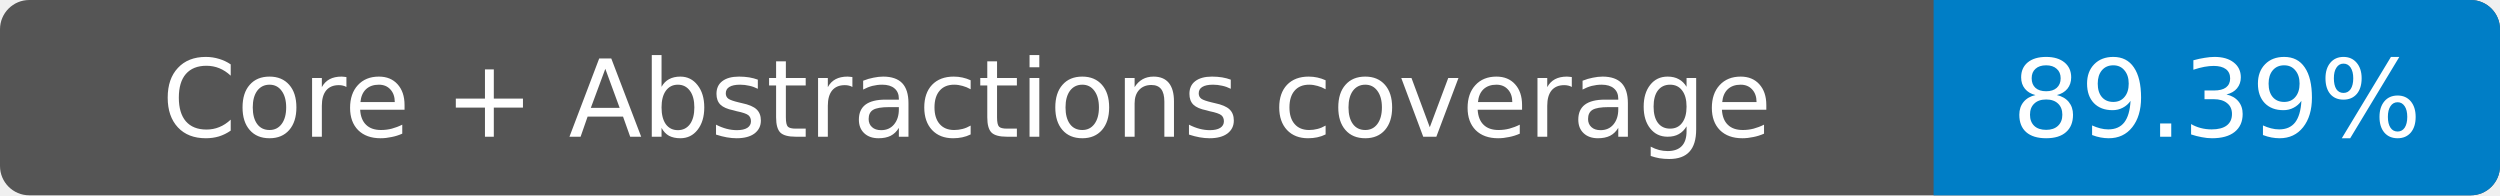
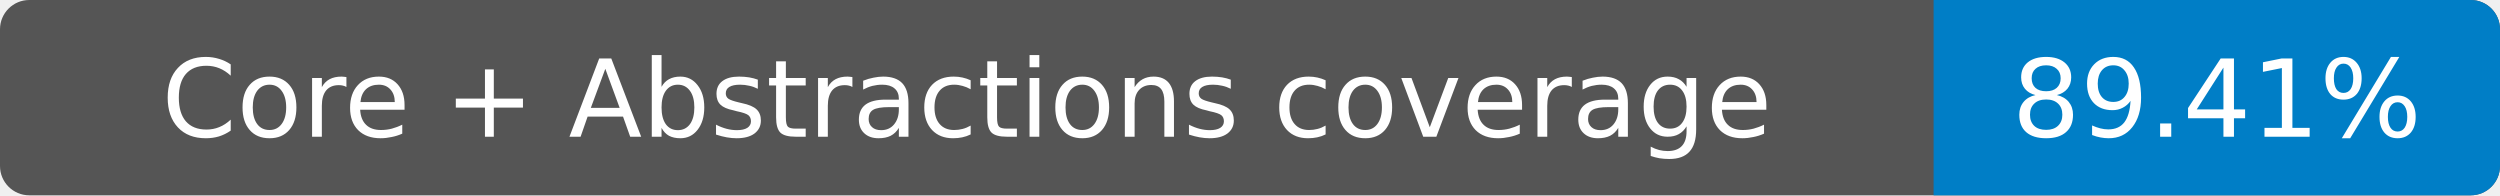
- <svg xmlns="http://www.w3.org/2000/svg" width="256" height="20" role="img" aria-label="Core + Abstractions coverage: 89.39%">
+ <svg xmlns="http://www.w3.org/2000/svg" width="256" height="20" role="img" aria-label="Core + Abstractions coverage: 89.41%">
  <rect width="256" height="20" rx="3" fill="#555" />
  <path fill="#007ec6" d="M198 0h55a3 3 0 0 1 3 3v14a3 3 0 0 1-3 3h-55z" />
  <g fill="#fff" text-anchor="middle" font-family="Verdana,DejaVu Sans,sans-serif" font-size="11">
    <text x="99" y="14">Core + Abstractions coverage</text>
-     <text x="227" y="14">89.39%</text>
+     <text x="227" y="14">89.41%</text>
  </g>
</svg>
